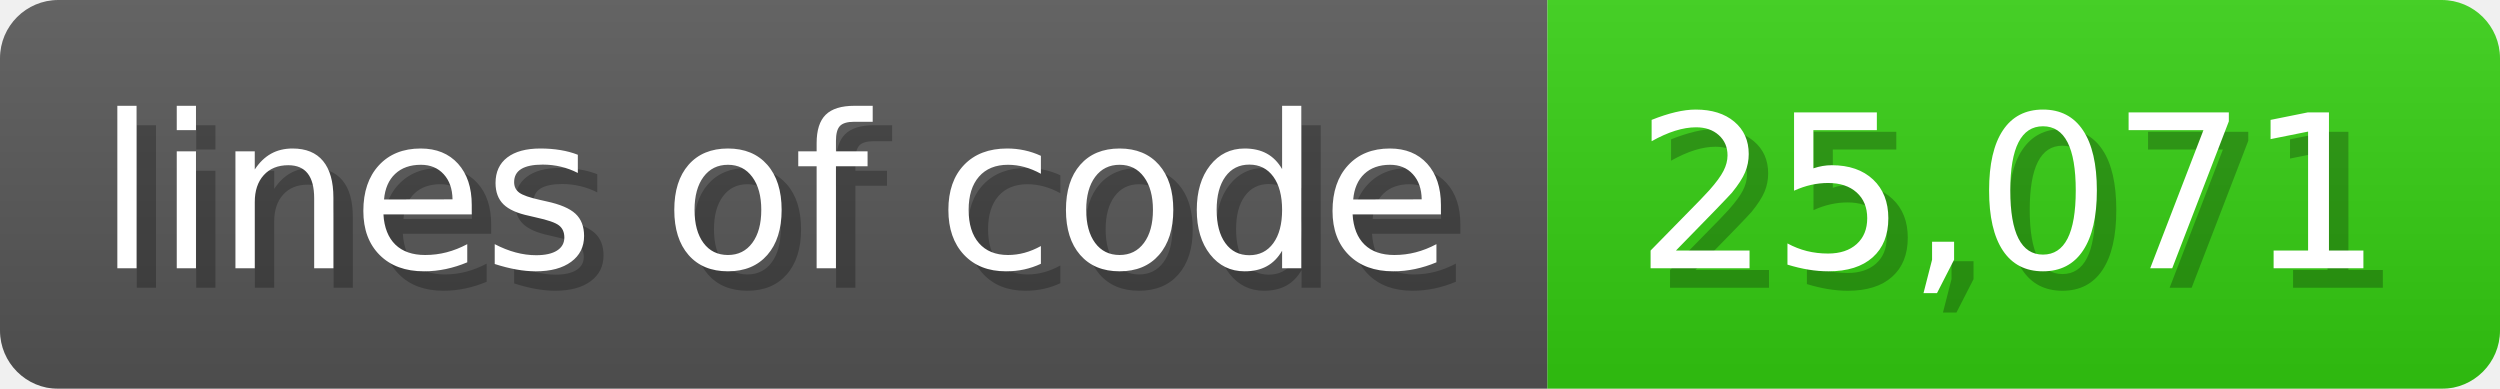
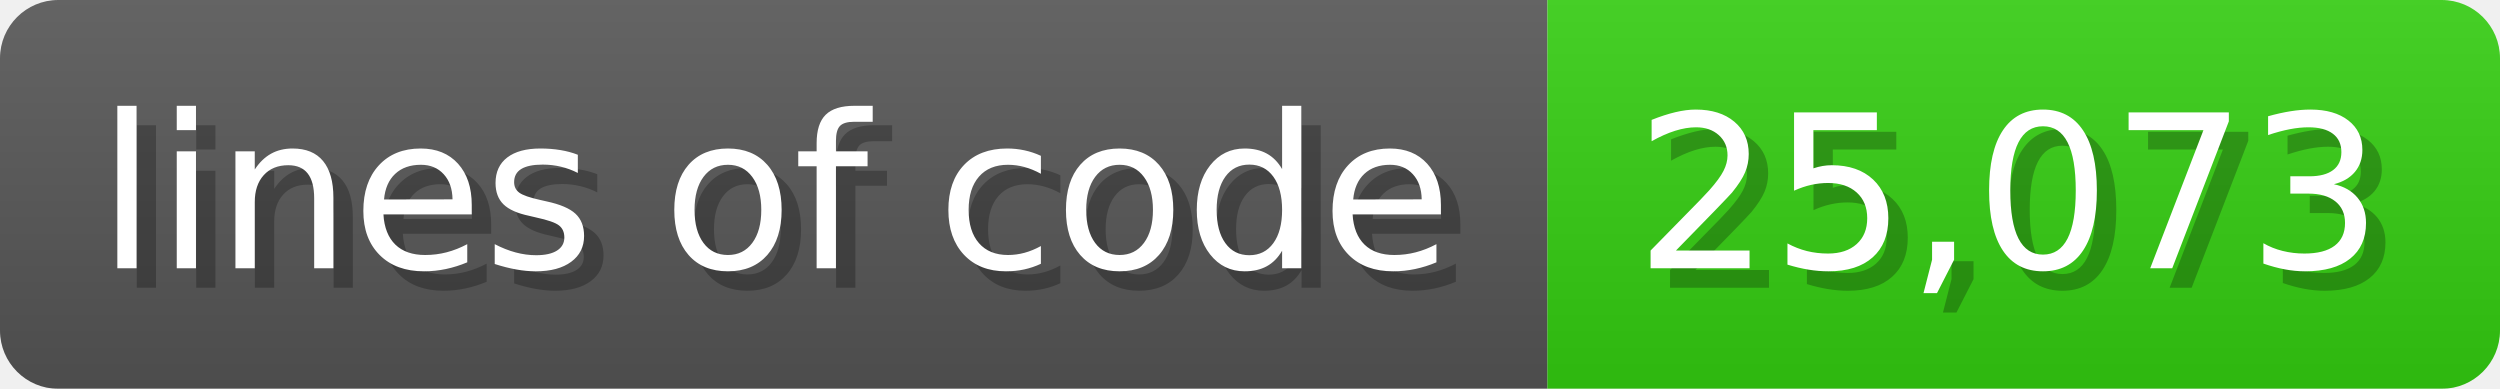
<svg xmlns="http://www.w3.org/2000/svg" width="128.6" height="20" viewBox="0 0 1286 200">
  <linearGradient id="a" x2="0" y2="100%">
    <stop offset="0" stop-opacity=".1" stop-color="#EEE" />
    <stop offset="1" stop-opacity=".1" />
  </linearGradient>
  <mask id="m">
    <rect width="1286" height="200" rx="30" fill="#FFF" />
  </mask>
  <g mask="url(#m)">
    <rect width="796" height="200" fill="#555" />
    <rect width="490" height="200" fill="#3C1" x="796" />
    <rect width="1286" height="200" fill="url(#a)" />
  </g>
  <g fill="#fff" text-anchor="start" font-family="Verdana,DejaVu Sans,sans-serif" font-size="110">
    <text x="60" y="148" textLength="696" fill="#000" opacity="0.25">lines of code</text>
    <text x="50" y="138" textLength="696">lines of code</text>
-     <text x="851" y="148" textLength="390" fill="#000" opacity="0.25">25,071</text>
-     <text x="841" y="138" textLength="390">25,071</text>
+     <text x="851" y="148" textLength="390" fill="#000" opacity="0.25">25,073</text>
+     <text x="841" y="138" textLength="390">25,073</text>
  </g>
</svg>
